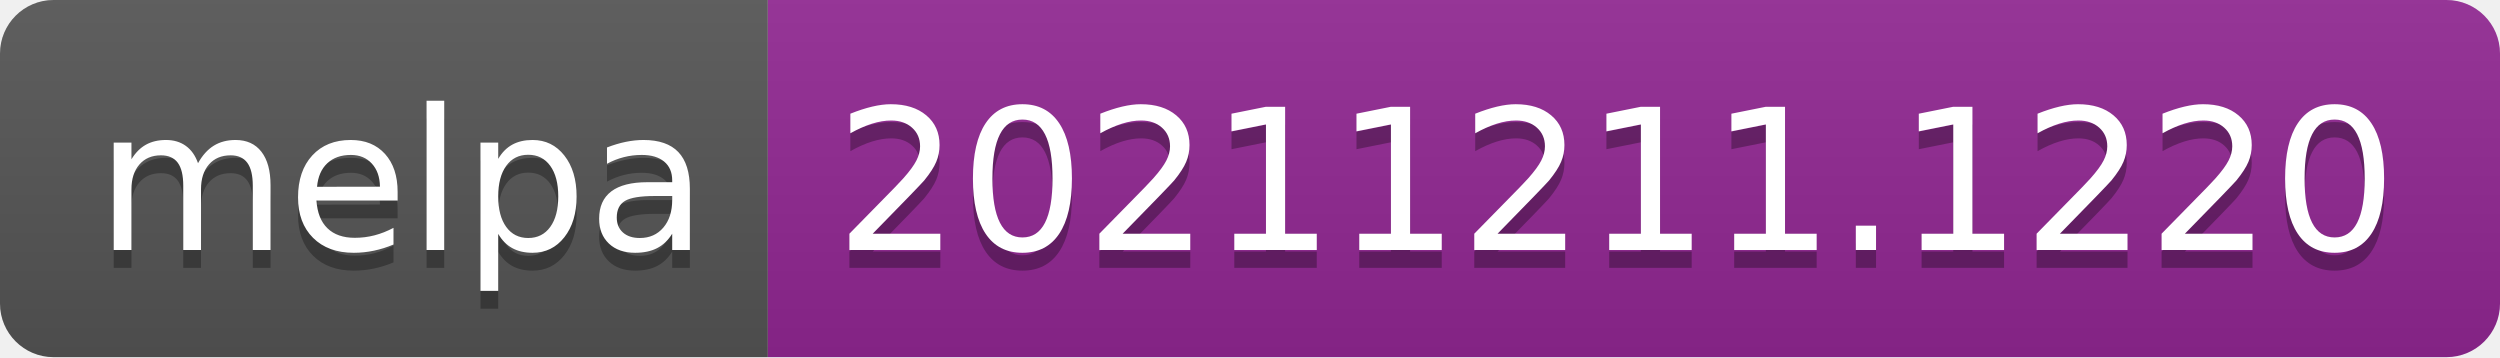
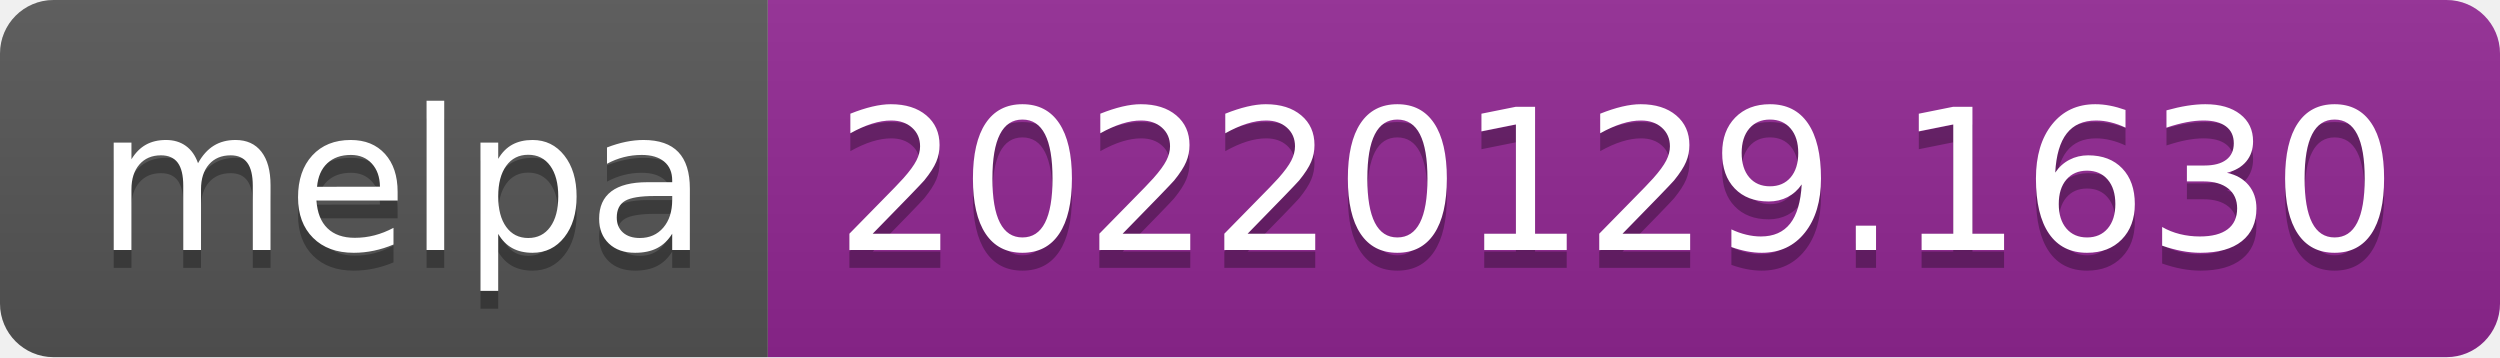
- <svg xmlns="http://www.w3.org/2000/svg" width="140" height="20" role="img" aria-label="melpa: 20211211.1220">
+ <svg xmlns="http://www.w3.org/2000/svg" width="140" height="20" role="img" aria-label="melpa: 20220129.1630">
  <linearGradient id="s" x2="0" y2="100%">
    <stop offset="0" stop-color="#bbb" stop-opacity=".1" />
    <stop offset="1" stop-opacity=".1" />
  </linearGradient>
  <clipPath id="r">
    <rect width="140" height="20" rx="3" fill="#fff" />
  </clipPath>
  <g clip-path="url(#r)">
    <rect width="43" height="20" fill="#555" />
    <rect x="43" width="97" height="20" fill="#922793" />
    <rect width="140" height="20" fill="url(#s)" />
  </g>
  <g fill="#fff" text-anchor="middle" font-family="Verdana,Geneva,DejaVu Sans,sans-serif" text-rendering="geometricPrecision" font-size="110">
    <text aria-hidden="true" x="225" y="150" fill="#010101" fill-opacity=".3" transform="scale(.1)" textLength="330">melpa</text>
    <text x="225" y="140" transform="scale(.1)" fill="#fff" textLength="330">melpa</text>
-     <text aria-hidden="true" x="905" y="150" fill="#010101" fill-opacity=".3" transform="scale(.1)" textLength="870">20211211.1220</text>
-     <text x="905" y="140" transform="scale(.1)" fill="#fff" textLength="870">20211211.1220</text>
+     <text aria-hidden="true" x="905" y="150" fill="#010101" fill-opacity=".3" transform="scale(.1)" textLength="870">20220129.1630</text>
+     <text x="905" y="140" transform="scale(.1)" fill="#fff" textLength="870">20220129.1630</text>
  </g>
</svg>
